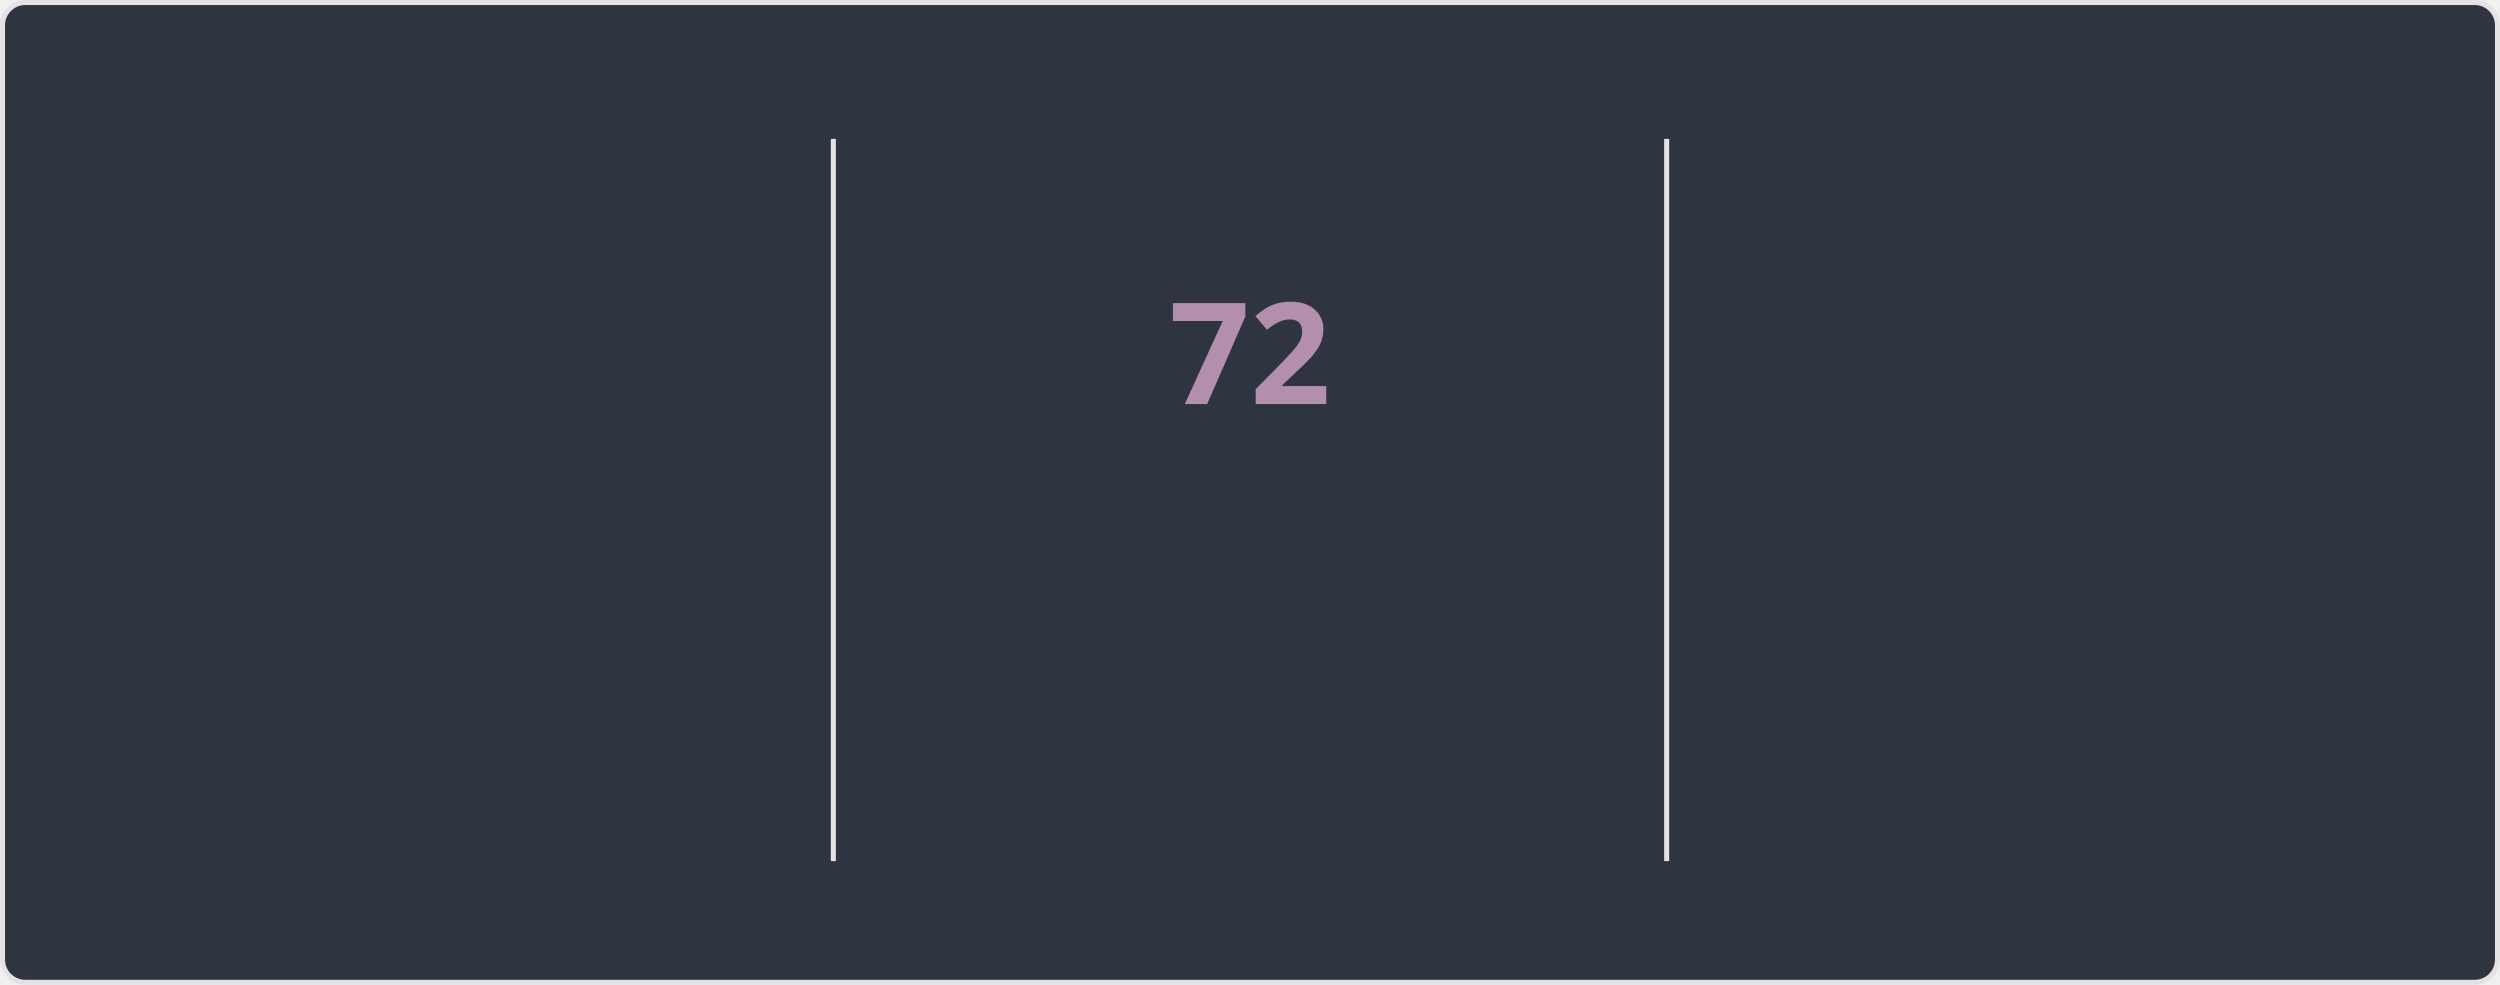
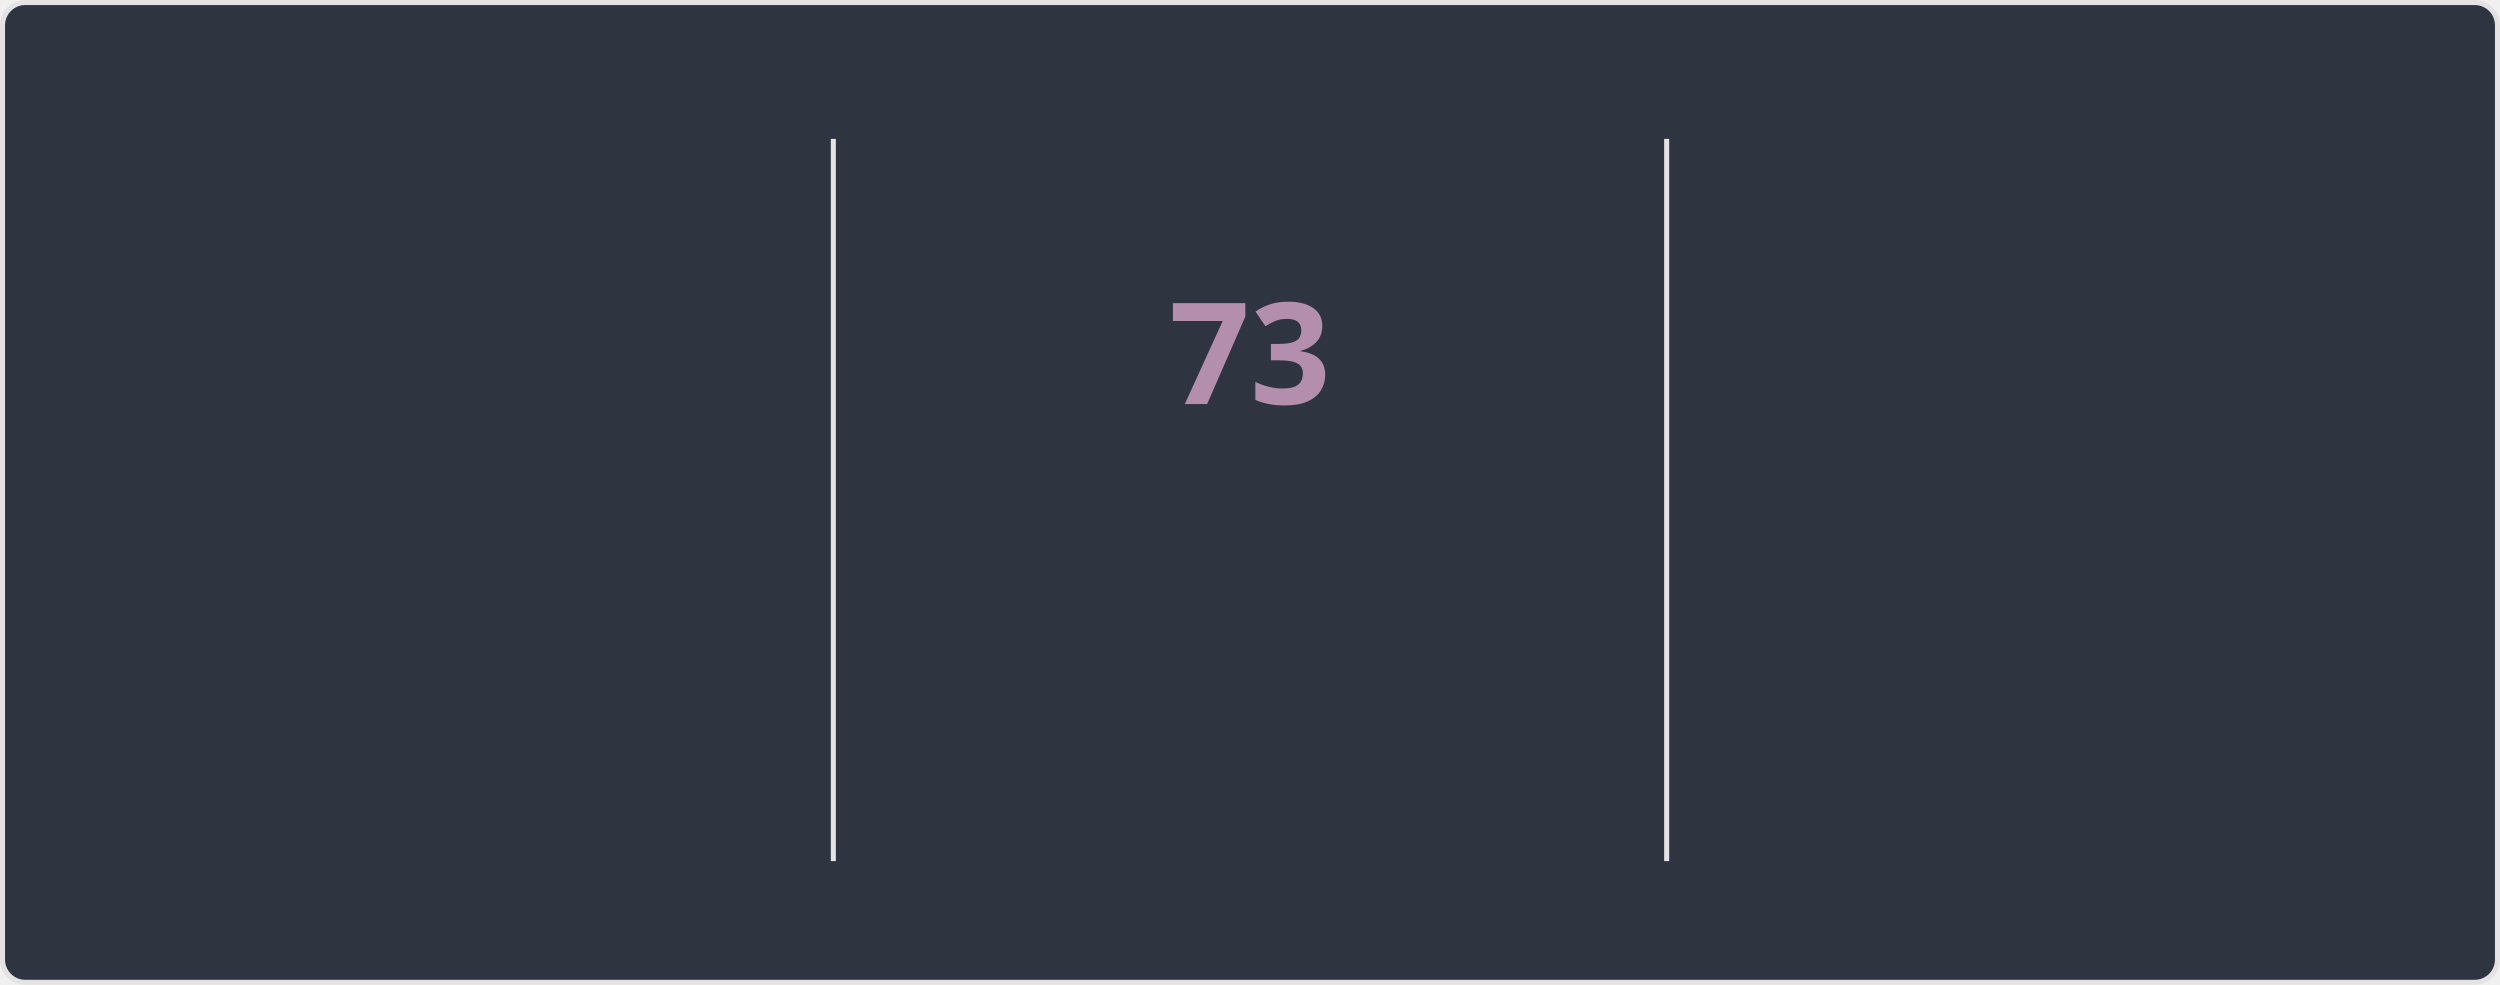
<svg xmlns="http://www.w3.org/2000/svg" style="isolation: isolate" viewBox="0 0 495 195" width="495px" height="195px" direction="ltr">
  <style>
    @keyframes currstreak {
      0% { font-size: 3px; opacity: 0.2; }
      80% { font-size: 34px; opacity: 1; }
      100% { font-size: 28px; opacity: 1; }
    }
    @keyframes fadein {
      0% { opacity: 0; }
      100% { opacity: 1; }
    }
    .big-number {
      font-family: "Segoe UI", Ubuntu, sans-serif;
      font-weight: 700;
      font-size: 28px;
      fill: #81a1c1;
    }
    .label {
      font-family: "Segoe UI", Ubuntu, sans-serif;
      font-weight: 400;
      font-size: 14px;
      fill: #81a1c1;
    }
    .range-text {
      font-family: "Segoe UI", Ubuntu, sans-serif;
      font-weight: 400;
      font-size: 12px;
      fill: #a3be8c;
    }
    .current-streak-num {
      font-family: "Segoe UI", Ubuntu, sans-serif;
      font-weight: 700;
      font-size: 28px;
      fill: #b48ead;
    }</style>
  <defs>
    <clipPath id="outer_rectangle">
      <rect width="495" height="195" rx="4.5" />
    </clipPath>
    <mask id="mask_out_ring_behind_fire">
      <rect width="495" height="195" fill="white" />
      <ellipse id="mask-ellipse" cx="247.5" cy="32" rx="13" ry="18" fill="black" />
    </mask>
  </defs>
  <g clip-path="url(#outer_rectangle)">
    <g style="isolation: isolate">
      <rect fill="#2e3440" rx="4.5" x="0.5" y="0.5" width="494" height="194" stroke="#e4e2e2" />
    </g>
    <g style="isolation: isolate">
      <line x1="165" y1="28" x2="165" y2="170" vector-effect="non-scaling-stroke" stroke-width="1" stroke="#e4e2e2" stroke-linejoin="miter" stroke-linecap="square" stroke-miterlimit="3" />
      <line x1="330" y1="28" x2="330" y2="170" vector-effect="non-scaling-stroke" stroke-width="1" stroke="#e4e2e2" stroke-linejoin="miter" stroke-linecap="square" stroke-miterlimit="3" />
    </g>
    <g style="isolation: isolate">
      <g transform="translate(82.5, 48)">
        <text x="0" y="32" stroke-width="0" text-anchor="middle" class="big-number" style="opacity: 0; animation: fadein 0.5s linear forwards 0.6s">
            4.3K
          </text>
      </g>
      <g transform="translate(82.5, 84)">
        <text x="0" y="32" stroke-width="0" text-anchor="middle" class="label" style="opacity: 0; animation: fadein 0.5s linear forwards 0.7s">
            Total Contributions
          </text>
      </g>
      <g transform="translate(82.5, 114)">
        <text x="0" y="32" stroke-width="0" text-anchor="middle" class="range-text" style="opacity: 0; animation: fadein 0.5s linear forwards 0.8s">
            Nov 23 - Present
          </text>
      </g>
    </g>
    <g style="isolation: isolate">
      <g mask="url(#mask_out_ring_behind_fire)">
        <circle cx="247.5" cy="71" r="40" fill="none" stroke="#81a1c1" stroke-width="5" style="opacity: 0; animation: fadein 0.5s linear forwards 0.4s" />
      </g>
      <g transform="translate(247.5, 19.5)" stroke-opacity="0" style="opacity: 0; animation: fadein 0.5s linear forwards 0.6s">
        <path d="M -12 -0.5 L 15 -0.5 L 15 23.5 L -12 23.5 L -12 -0.5 Z" fill="none" />
        <path d="M 1.5 0.67 C 1.5 0.67 2.24 3.32 2.24 5.47 C 2.24 7.53 0.89 9.2 -1.17 9.2 C -3.23 9.2 -4.79 7.53 -4.79 5.47 L -4.76 5.11 C -6.78 7.51 -8 10.62 -8 13.99 C -8 18.41 -4.42 22 0 22 C 4.42 22 8 18.41 8 13.99 C 8 8.6 5.41 3.79 1.5 0.67 Z M -0.29 19 C -2.07 19 -3.51 17.6 -3.51 15.86 C -3.51 14.24 -2.46 13.1 -0.7 12.74 C 1.07 12.38 2.9 11.53 3.92 10.16 C 4.31 11.45 4.51 12.81 4.51 14.2 C 4.51 16.85 2.36 19 -0.29 19 Z" fill="#81a1c1" stroke-opacity="0" />
      </g>
      <g transform="translate(247.5, 48)">
        <text x="0" y="32" stroke-width="0" text-anchor="middle" class="current-streak-num" style="animation: currstreak 0.6s linear forwards">
-             72
+             73
          </text>
      </g>
      <g transform="translate(247.5, 108)">
        <text x="0" y="32" stroke-width="0" text-anchor="middle" class="label" style="opacity: 0; animation: fadein 0.5s linear forwards 0.9s">
            Current Streak
          </text>
      </g>
      <g transform="translate(247.5, 145)">
        <text x="0" y="21" stroke-width="0" text-anchor="middle" class="range-text" style="opacity: 0; animation: fadein 0.5s linear forwards 0.9s">
-             Sep 16 - Nov 26
+             Sep 16 - Nov 27
          </text>
      </g>
    </g>
    <g style="isolation: isolate">
      <g transform="translate(412.5, 48)">
        <text x="0" y="32" stroke-width="0" text-anchor="middle" class="big-number" style="opacity: 0; animation: fadein 0.5s linear forwards 1.2s">
-             72
+             73
          </text>
      </g>
      <g transform="translate(412.5, 84)">
        <text x="0" y="32" stroke-width="0" text-anchor="middle" class="label" style="opacity: 0; animation: fadein 0.5s linear forwards 1.3s">
            Longest Streak
          </text>
      </g>
      <g transform="translate(412.5, 114)">
        <text x="0" y="32" stroke-width="0" text-anchor="middle" class="range-text" style="opacity: 0; animation: fadein 0.5s linear forwards 1.4s">
-             Sep 16 - Nov 26
+             Sep 16 - Nov 27
          </text>
      </g>
    </g>
  </g>
</svg>
